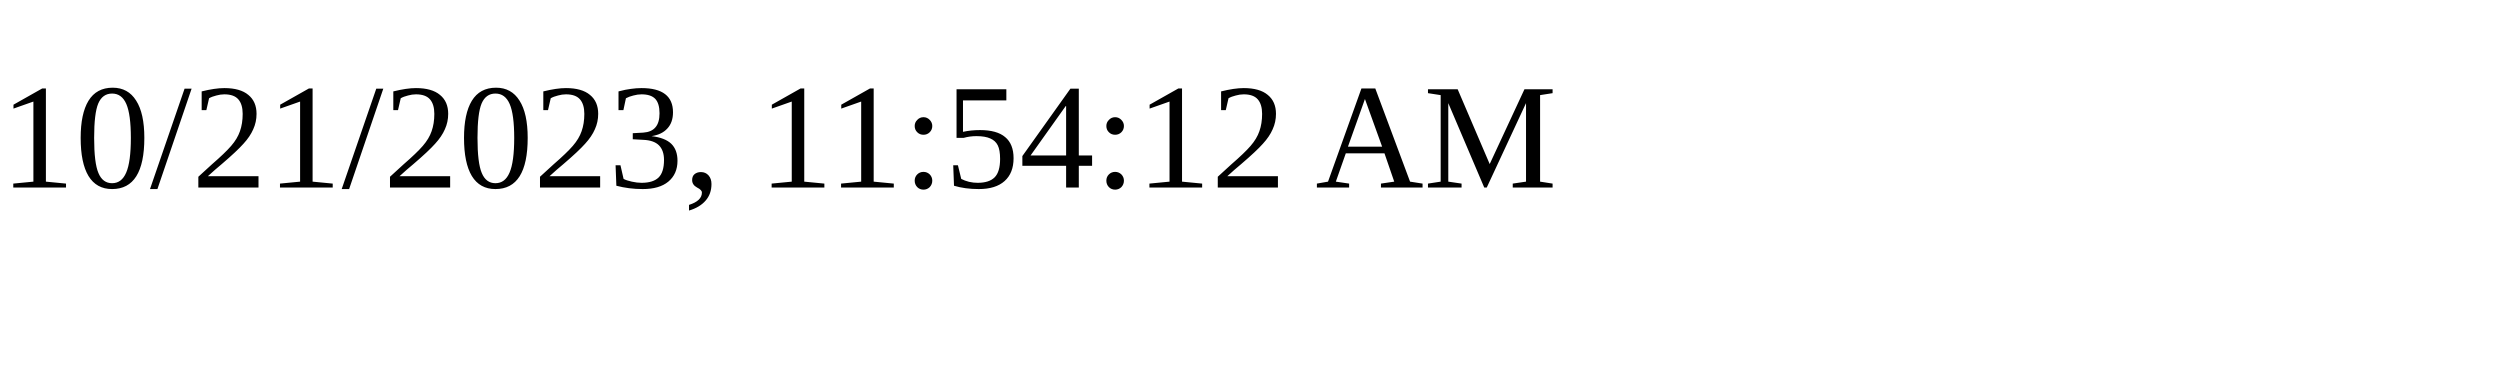
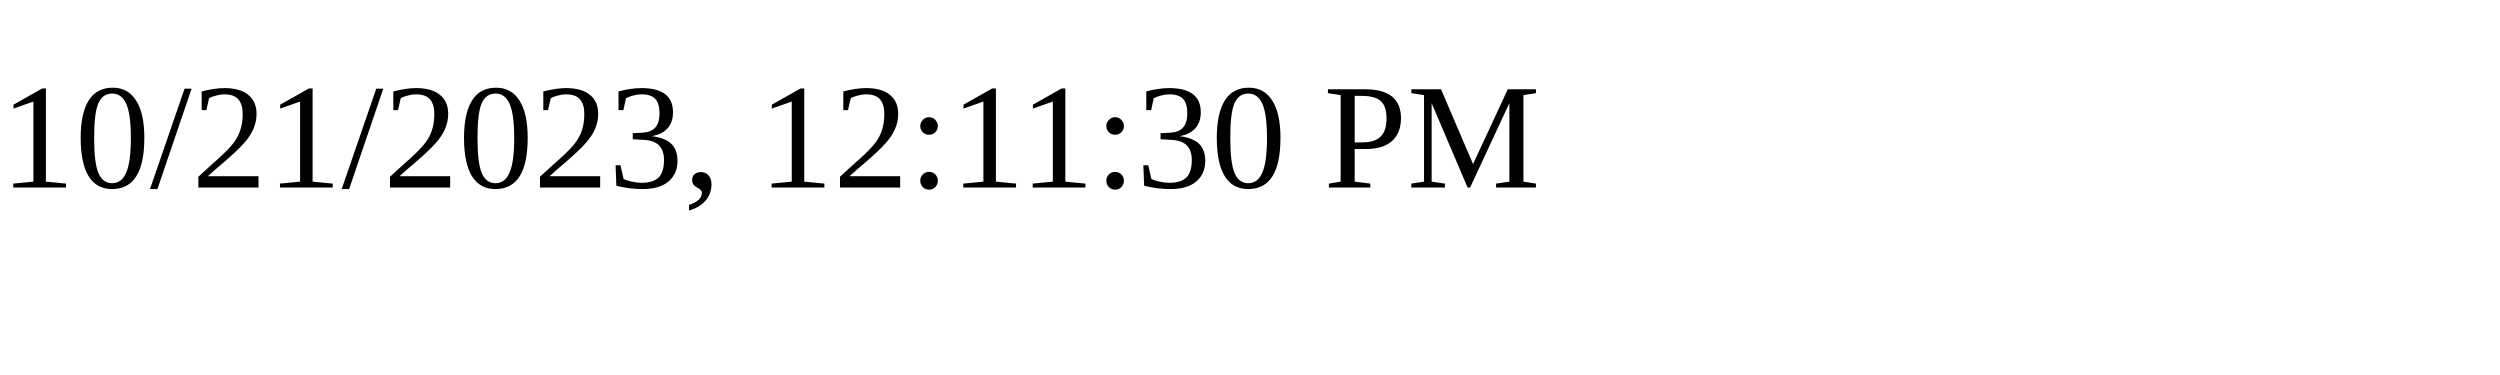
<svg xmlns="http://www.w3.org/2000/svg" height="30" width="200">
-   <text x="0" y="15">10/21/2023, 11:54:12 AM</text>
+   <text x="0" y="15">10/21/2023, 12:11:30 PM</text>
</svg>
